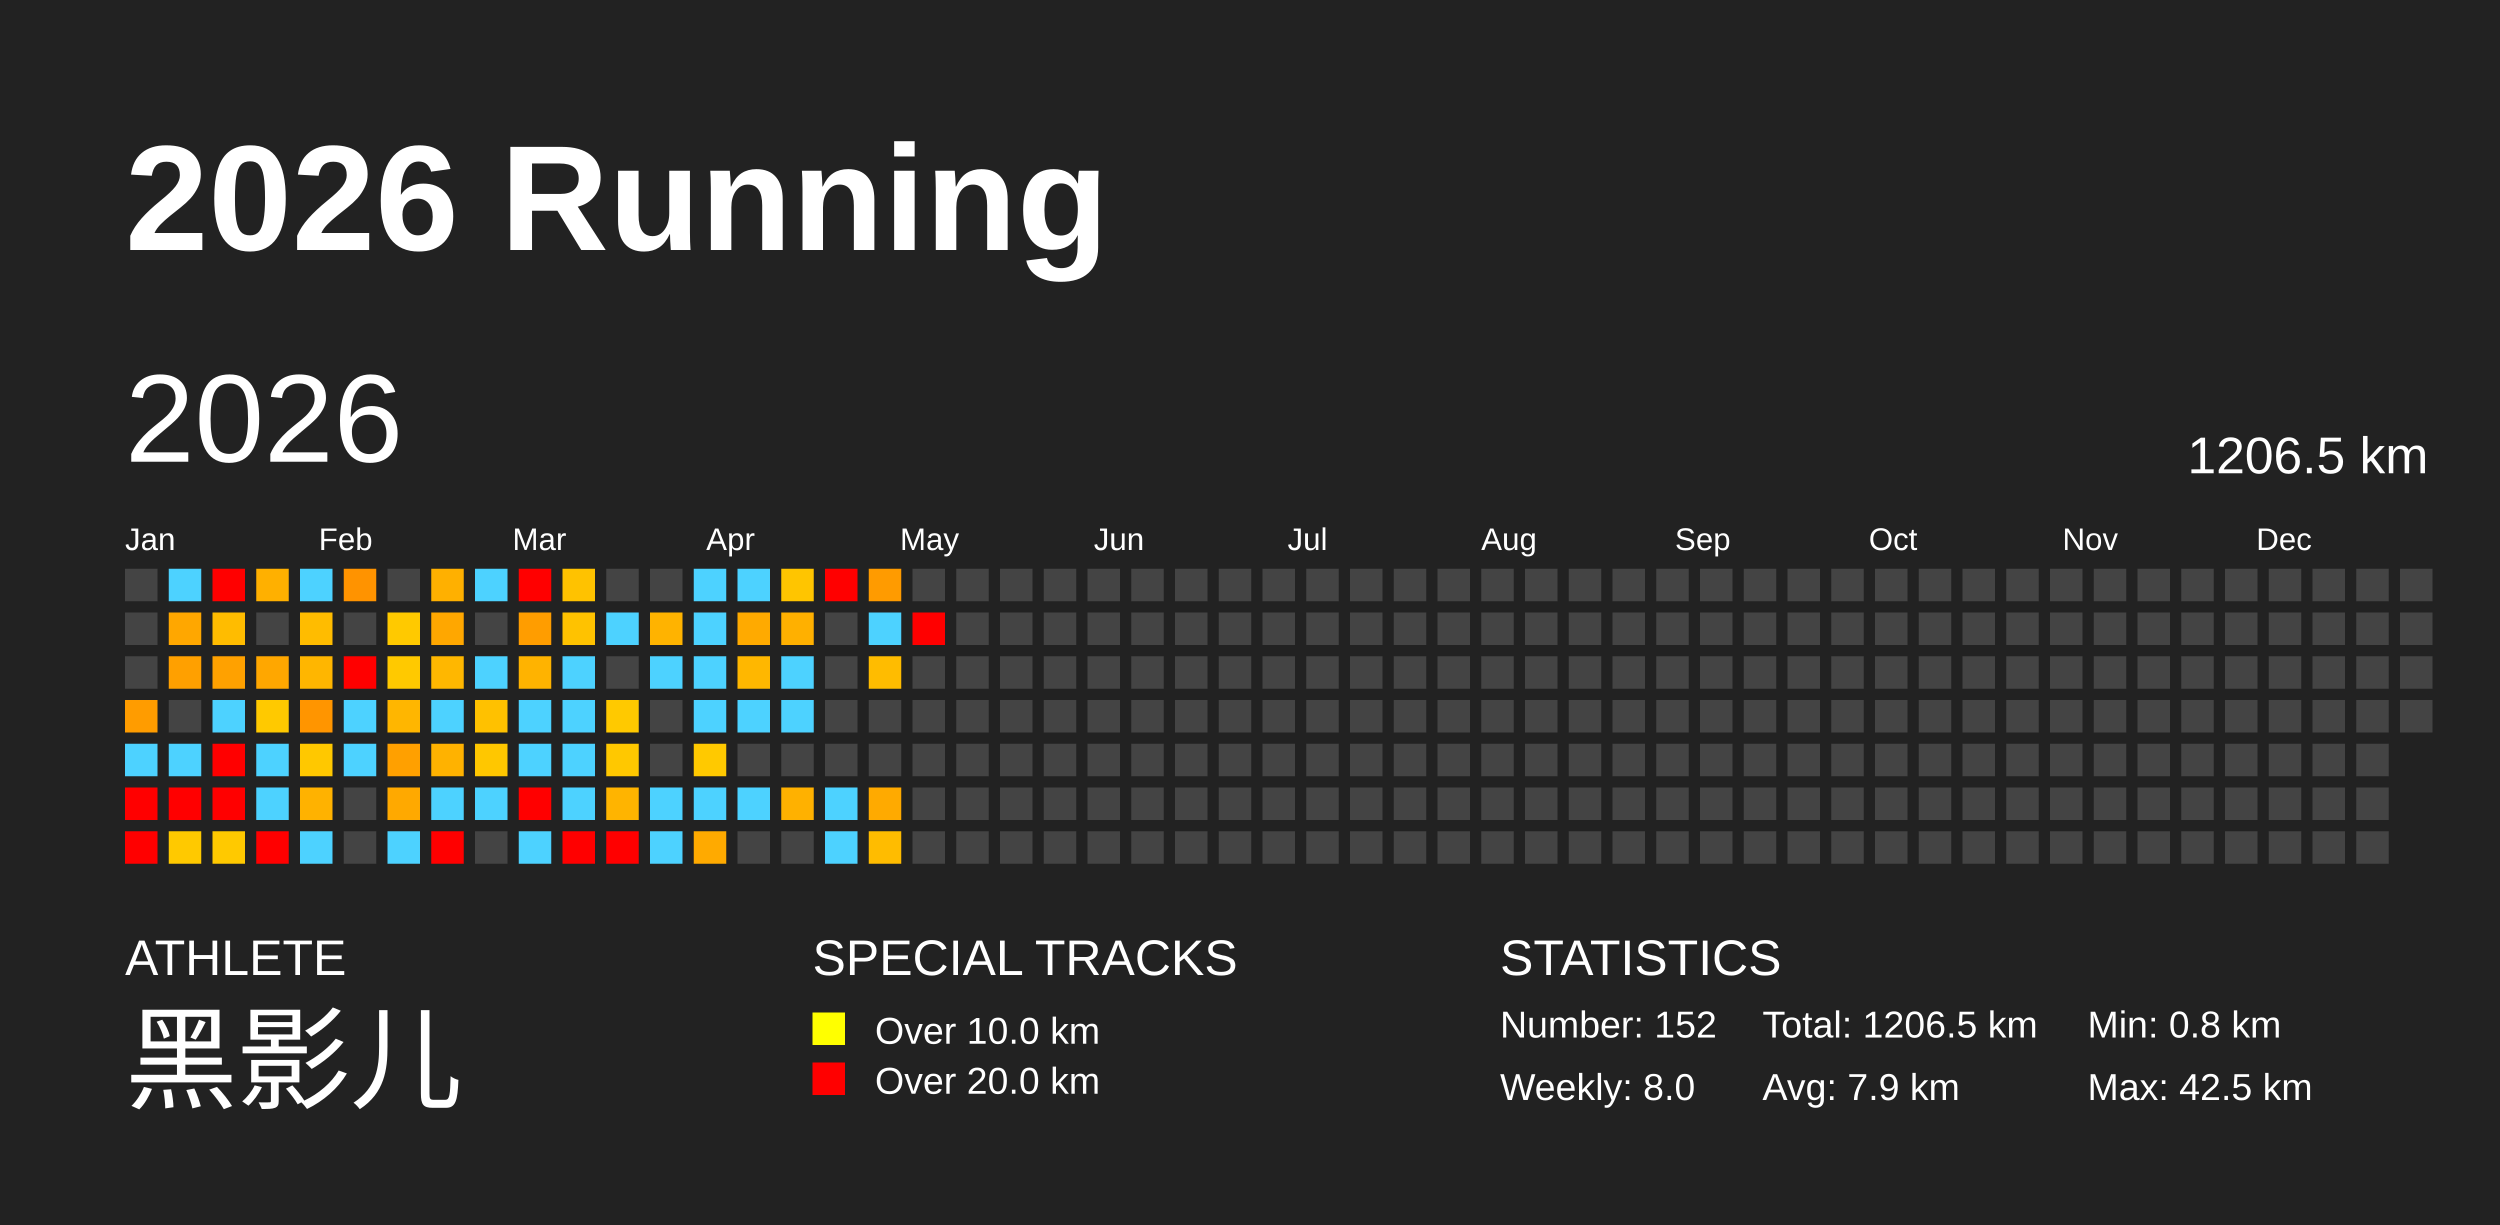
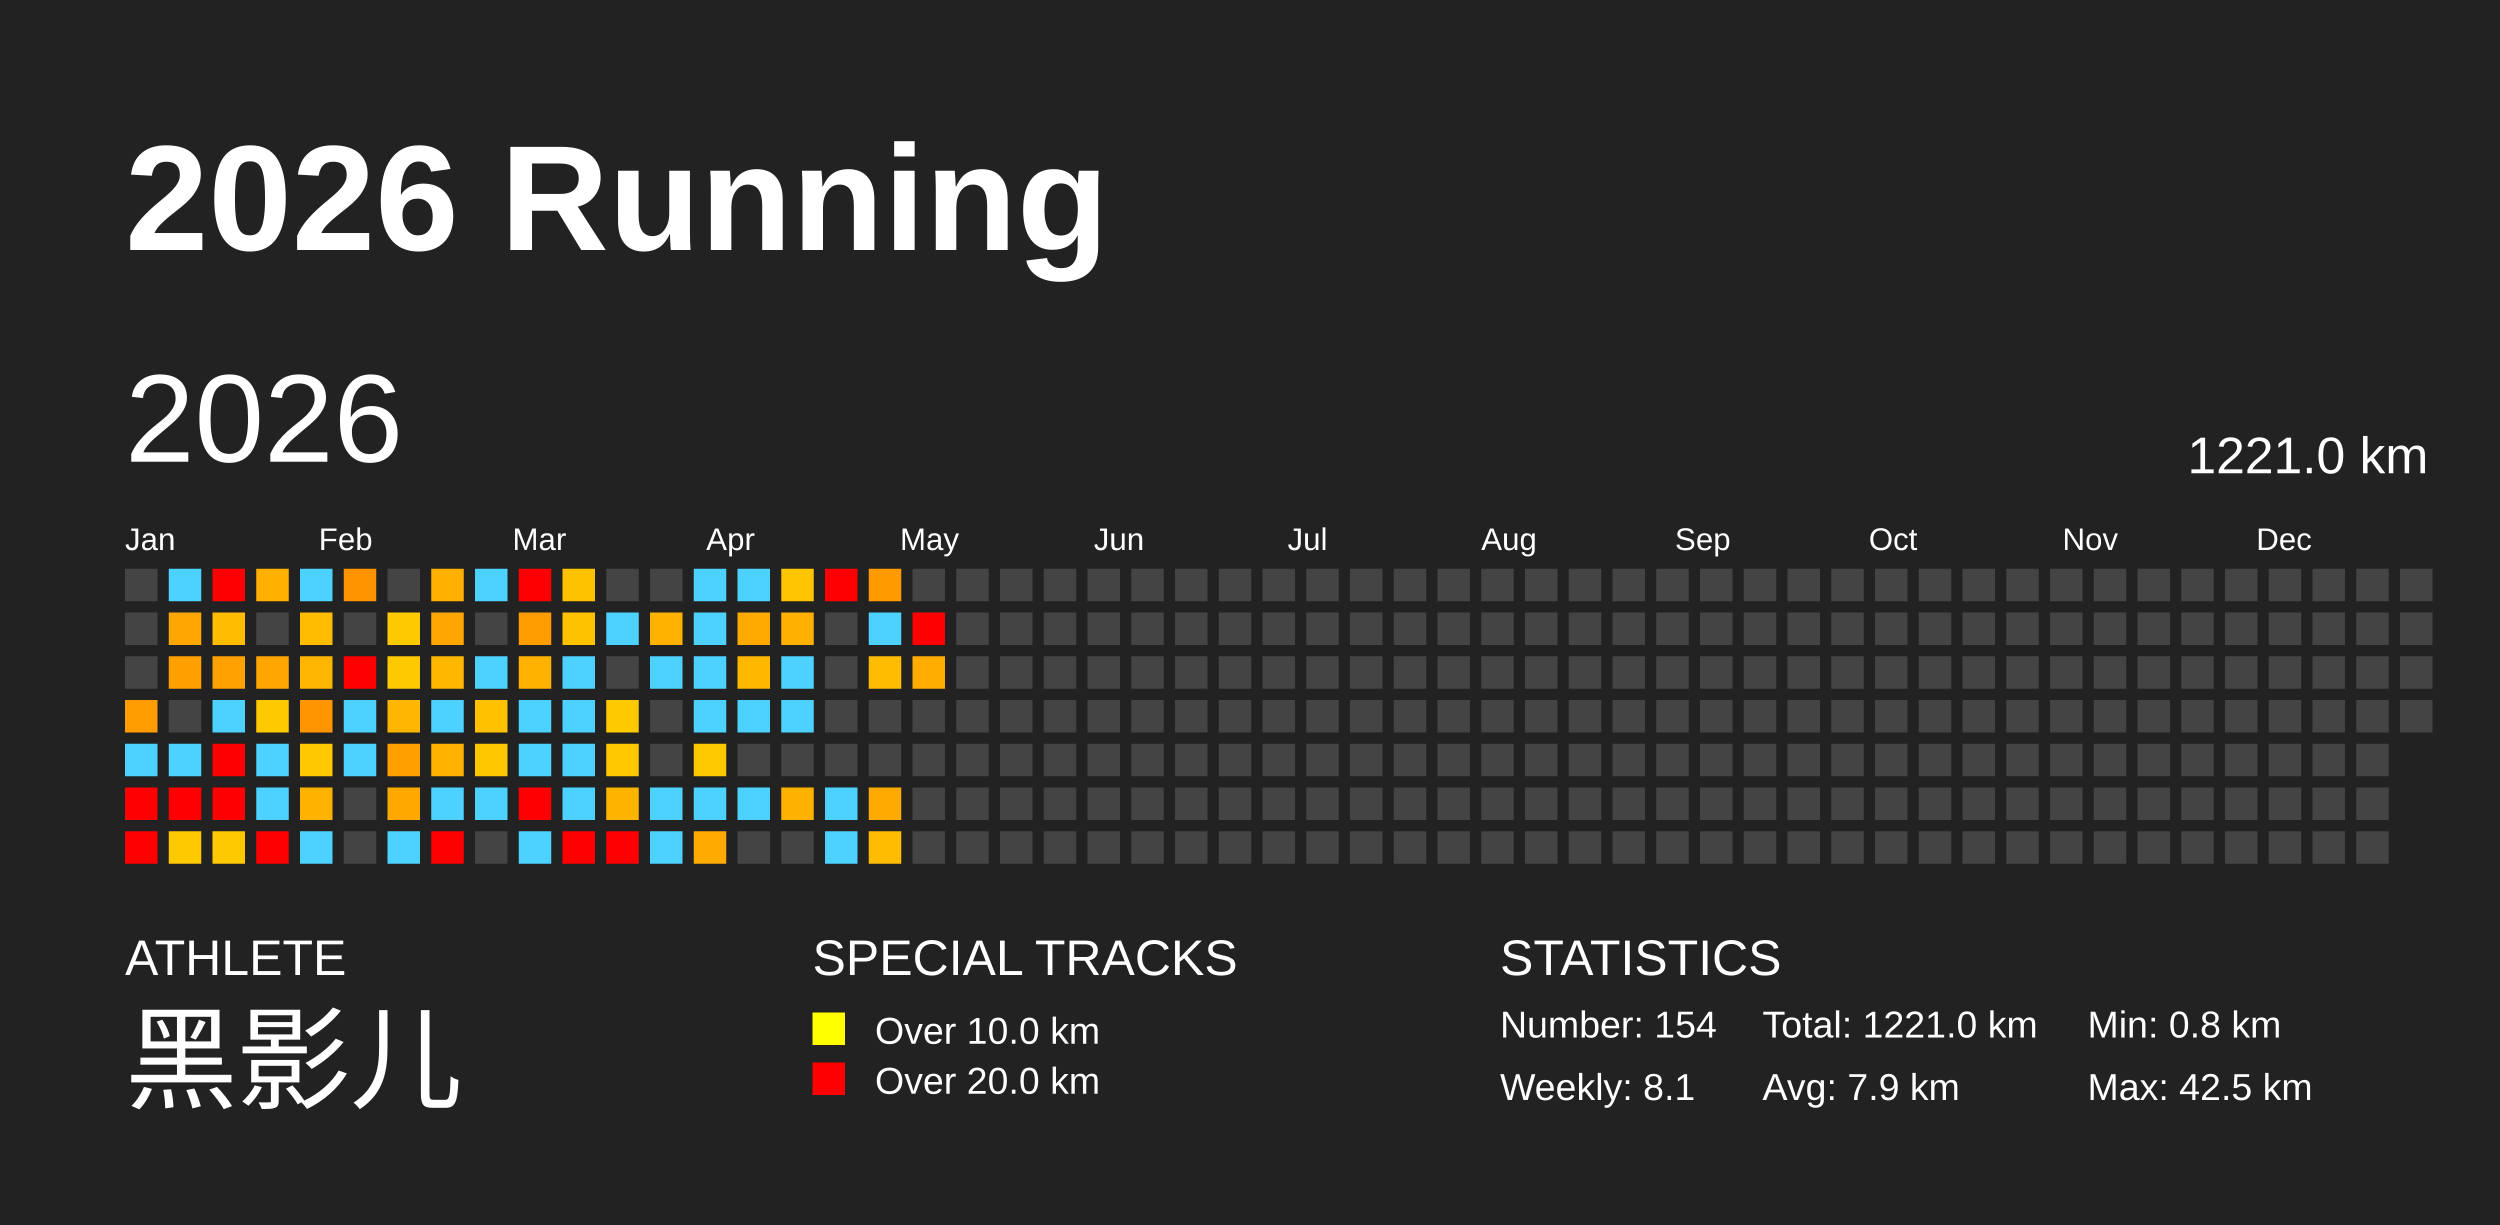
<svg xmlns="http://www.w3.org/2000/svg" baseProfile="full" height="98mm" version="1.1" viewBox="0,0,200,98" width="200mm">
  <defs />
  <rect fill="#222222" height="98" width="200" x="0" y="0" />
  <text fill="#FFFFFF" style="font-size:12px; font-family:Arial; font-weight:bold;" x="10" y="20">2026 Running</text>
  <text fill="#FFFFFF" style="font-size:4px; font-family:Arial" x="10" y="78">ATHLETE</text>
  <text fill="#FFFFFF" style="font-size:9px; font-family:Arial" x="10" y="88">黑影儿</text>
  <text fill="#FFFFFF" style="font-size:4px; font-family:Arial" x="65" y="78">SPECIAL TRACKS</text>
  <rect fill="yellow" height="2.6" width="2.6" x="65" y="81" />
  <text fill="#FFFFFF" style="font-size:3px; font-family:Arial" x="70" y="83.5">Over 10.0 km</text>
  <rect fill="red" height="2.6" width="2.6" x="65" y="85" />
  <text fill="#FFFFFF" style="font-size:3px; font-family:Arial" x="70" y="87.5">Over 20.0 km</text>
  <text fill="#FFFFFF" style="font-size:4px; font-family:Arial" x="120" y="78">STATISTICS</text>
-   <text fill="#FFFFFF" style="font-size:3px; font-family:Arial" x="120" y="83">Number: 152</text>
-   <text fill="#FFFFFF" style="font-size:3px; font-family:Arial" x="120" y="88">Weekly: 8.0</text>
-   <text fill="#FFFFFF" style="font-size:3px; font-family:Arial" x="141" y="83">Total: 1206.5 km</text>
+   <text fill="#FFFFFF" style="font-size:3px; font-family:Arial" x="120" y="83">Number: 154</text>
+   <text fill="#FFFFFF" style="font-size:3px; font-family:Arial" x="120" y="88">Weekly: 8.1</text>
+   <text fill="#FFFFFF" style="font-size:3px; font-family:Arial" x="141" y="83">Total: 1221.0 km</text>
  <text fill="#FFFFFF" style="font-size:3px; font-family:Arial" x="141" y="88">Avg: 7.9 km</text>
  <text fill="#FFFFFF" style="font-size:3px; font-family:Arial" x="167" y="83">Min: 0.8 km</text>
  <text fill="#FFFFFF" style="font-size:3px; font-family:Arial" x="167" y="88">Max: 42.5 km</text>
  <text dominant-baseline="hanging" fill="#FFFFFF" style="font-size:10.0px; font-family:Arial;" x="10" y="30">2026</text>
-   <text dominant-baseline="hanging" fill="#FFFFFF" style="font-size:4.125px; font-family:Arial;" x="175" y="35">1206.5 km</text>
+   <text dominant-baseline="hanging" fill="#FFFFFF" style="font-size:4.125px; font-family:Arial;" x="175" y="35">1221.0 km</text>
  <text fill="#FFFFFF" style="font-size:2.5px; font-family:Arial" x="10.0" y="44">Jan</text>
  <text fill="#FFFFFF" style="font-size:2.5px; font-family:Arial" x="25.5" y="44">Feb</text>
  <text fill="#FFFFFF" style="font-size:2.5px; font-family:Arial" x="41.0" y="44">Mar</text>
  <text fill="#FFFFFF" style="font-size:2.5px; font-family:Arial" x="56.5" y="44">Apr</text>
  <text fill="#FFFFFF" style="font-size:2.5px; font-family:Arial" x="72.0" y="44">May</text>
  <text fill="#FFFFFF" style="font-size:2.5px; font-family:Arial" x="87.5" y="44">Jun</text>
  <text fill="#FFFFFF" style="font-size:2.5px; font-family:Arial" x="103.0" y="44">Jul</text>
  <text fill="#FFFFFF" style="font-size:2.5px; font-family:Arial" x="118.5" y="44">Aug</text>
  <text fill="#FFFFFF" style="font-size:2.5px; font-family:Arial" x="134.0" y="44">Sep</text>
  <text fill="#FFFFFF" style="font-size:2.5px; font-family:Arial" x="149.5" y="44">Oct</text>
  <text fill="#FFFFFF" style="font-size:2.5px; font-family:Arial" x="165.0" y="44">Nov</text>
  <text fill="#FFFFFF" style="font-size:2.5px; font-family:Arial" x="180.5" y="44">Dec</text>
  <rect fill="#444444" height="2.6" width="2.6" x="10.0" y="45.5" />
  <rect fill="#444444" height="2.6" width="2.6" x="10.0" y="49.0" />
  <rect fill="#444444" height="2.6" width="2.6" x="10.0" y="52.5" />
  <rect fill="#ff9c00" height="2.6" width="2.6" x="10.0" y="56.0" />
  <rect fill="#4dd2ff" height="2.6" width="2.6" x="10.0" y="59.5" />
  <rect fill="red" height="2.6" width="2.6" x="10.0" y="63.0" />
  <rect fill="red" height="2.6" width="2.6" x="10.0" y="66.5" />
  <rect fill="#4dd2ff" height="2.6" width="2.6" x="13.5" y="45.5" />
  <rect fill="#ffa700" height="2.6" width="2.6" x="13.5" y="49.0" />
  <rect fill="#ffa000" height="2.6" width="2.6" x="13.5" y="52.5" />
  <rect fill="#444444" height="2.6" width="2.6" x="13.5" y="56.0" />
  <rect fill="#4dd2ff" height="2.6" width="2.6" x="13.5" y="59.5" />
  <rect fill="red" height="2.6" width="2.6" x="13.5" y="63.0" />
  <rect fill="#ffc900" height="2.6" width="2.6" x="13.5" y="66.5" />
  <rect fill="red" height="2.6" width="2.6" x="17.0" y="45.5" />
  <rect fill="#ffbc00" height="2.6" width="2.6" x="17.0" y="49.0" />
  <rect fill="#ffa100" height="2.6" width="2.6" x="17.0" y="52.5" />
  <rect fill="#4dd2ff" height="2.6" width="2.6" x="17.0" y="56.0" />
  <rect fill="red" height="2.6" width="2.6" x="17.0" y="59.5" />
  <rect fill="red" height="2.6" width="2.6" x="17.0" y="63.0" />
  <rect fill="#ffc900" height="2.6" width="2.6" x="17.0" y="66.5" />
  <rect fill="#ffb000" height="2.6" width="2.6" x="20.5" y="45.5" />
  <rect fill="#444444" height="2.6" width="2.6" x="20.5" y="49.0" />
  <rect fill="#ffa700" height="2.6" width="2.6" x="20.5" y="52.5" />
  <rect fill="#ffc900" height="2.6" width="2.6" x="20.5" y="56.0" />
  <rect fill="#4dd2ff" height="2.6" width="2.6" x="20.5" y="59.5" />
  <rect fill="#4dd2ff" height="2.6" width="2.6" x="20.5" y="63.0" />
  <rect fill="red" height="2.6" width="2.6" x="20.5" y="66.5" />
  <rect fill="#4dd2ff" height="2.6" width="2.6" x="24.0" y="45.5" />
  <rect fill="#ffbc00" height="2.6" width="2.6" x="24.0" y="49.0" />
  <rect fill="#ffb600" height="2.6" width="2.6" x="24.0" y="52.5" />
  <rect fill="#ff9500" height="2.6" width="2.6" x="24.0" y="56.0" />
  <rect fill="#ffc800" height="2.6" width="2.6" x="24.0" y="59.5" />
  <rect fill="#ffb200" height="2.6" width="2.6" x="24.0" y="63.0" />
  <rect fill="#4dd2ff" height="2.6" width="2.6" x="24.0" y="66.5" />
  <rect fill="#ff9300" height="2.6" width="2.6" x="27.5" y="45.5" />
  <rect fill="#444444" height="2.6" width="2.6" x="27.5" y="49.0" />
  <rect fill="red" height="2.6" width="2.6" x="27.5" y="52.5" />
  <rect fill="#4dd2ff" height="2.6" width="2.6" x="27.5" y="56.0" />
  <rect fill="#4dd2ff" height="2.6" width="2.6" x="27.5" y="59.5" />
  <rect fill="#444444" height="2.6" width="2.6" x="27.5" y="63.0" />
  <rect fill="#444444" height="2.6" width="2.6" x="27.5" y="66.5" />
  <rect fill="#444444" height="2.6" width="2.6" x="31.0" y="45.5" />
  <rect fill="#ffc900" height="2.6" width="2.6" x="31.0" y="49.0" />
  <rect fill="#ffc900" height="2.6" width="2.6" x="31.0" y="52.5" />
  <rect fill="#ffb600" height="2.6" width="2.6" x="31.0" y="56.0" />
  <rect fill="#ffa000" height="2.6" width="2.6" x="31.0" y="59.5" />
  <rect fill="#ffa900" height="2.6" width="2.6" x="31.0" y="63.0" />
  <rect fill="#4dd2ff" height="2.6" width="2.6" x="31.0" y="66.5" />
  <rect fill="#ffb000" height="2.6" width="2.6" x="34.5" y="45.5" />
  <rect fill="#ffa700" height="2.6" width="2.6" x="34.5" y="49.0" />
  <rect fill="#ffb700" height="2.6" width="2.6" x="34.5" y="52.5" />
  <rect fill="#4dd2ff" height="2.6" width="2.6" x="34.5" y="56.0" />
  <rect fill="#ffb200" height="2.6" width="2.6" x="34.5" y="59.5" />
  <rect fill="#4dd2ff" height="2.6" width="2.6" x="34.5" y="63.0" />
  <rect fill="red" height="2.6" width="2.6" x="34.5" y="66.5" />
  <rect fill="#4dd2ff" height="2.6" width="2.6" x="38.0" y="45.5" />
  <rect fill="#444444" height="2.6" width="2.6" x="38.0" y="49.0" />
  <rect fill="#4dd2ff" height="2.6" width="2.6" x="38.0" y="52.5" />
  <rect fill="#ffc100" height="2.6" width="2.6" x="38.0" y="56.0" />
  <rect fill="#ffc700" height="2.6" width="2.6" x="38.0" y="59.5" />
  <rect fill="#4dd2ff" height="2.6" width="2.6" x="38.0" y="63.0" />
  <rect fill="#444444" height="2.6" width="2.6" x="38.0" y="66.5" />
  <rect fill="red" height="2.6" width="2.6" x="41.5" y="45.5" />
  <rect fill="#ff9d00" height="2.6" width="2.6" x="41.5" y="49.0" />
  <rect fill="#ffb300" height="2.6" width="2.6" x="41.5" y="52.5" />
  <rect fill="#4dd2ff" height="2.6" width="2.6" x="41.5" y="56.0" />
  <rect fill="#4dd2ff" height="2.6" width="2.6" x="41.5" y="59.5" />
  <rect fill="red" height="2.6" width="2.6" x="41.5" y="63.0" />
  <rect fill="#4dd2ff" height="2.6" width="2.6" x="41.5" y="66.5" />
  <rect fill="#ffc200" height="2.6" width="2.6" x="45.0" y="45.5" />
  <rect fill="#ffc200" height="2.6" width="2.6" x="45.0" y="49.0" />
  <rect fill="#4dd2ff" height="2.6" width="2.6" x="45.0" y="52.5" />
  <rect fill="#4dd2ff" height="2.6" width="2.6" x="45.0" y="56.0" />
  <rect fill="#4dd2ff" height="2.6" width="2.6" x="45.0" y="59.5" />
  <rect fill="#4dd2ff" height="2.6" width="2.6" x="45.0" y="63.0" />
  <rect fill="red" height="2.6" width="2.6" x="45.0" y="66.5" />
  <rect fill="#444444" height="2.6" width="2.6" x="48.5" y="45.5" />
  <rect fill="#4dd2ff" height="2.6" width="2.6" x="48.5" y="49.0" />
  <rect fill="#444444" height="2.6" width="2.6" x="48.5" y="52.5" />
  <rect fill="#ffc900" height="2.6" width="2.6" x="48.5" y="56.0" />
  <rect fill="#ffc800" height="2.6" width="2.6" x="48.5" y="59.5" />
  <rect fill="#ffb400" height="2.6" width="2.6" x="48.5" y="63.0" />
  <rect fill="red" height="2.6" width="2.6" x="48.5" y="66.5" />
  <rect fill="#444444" height="2.6" width="2.6" x="52.0" y="45.5" />
  <rect fill="#ffb300" height="2.6" width="2.6" x="52.0" y="49.0" />
  <rect fill="#4dd2ff" height="2.6" width="2.6" x="52.0" y="52.5" />
  <rect fill="#444444" height="2.6" width="2.6" x="52.0" y="56.0" />
  <rect fill="#444444" height="2.6" width="2.6" x="52.0" y="59.5" />
  <rect fill="#4dd2ff" height="2.6" width="2.6" x="52.0" y="63.0" />
  <rect fill="#4dd2ff" height="2.6" width="2.6" x="52.0" y="66.5" />
  <rect fill="#4dd2ff" height="2.6" width="2.6" x="55.5" y="45.5" />
  <rect fill="#4dd2ff" height="2.6" width="2.6" x="55.5" y="49.0" />
  <rect fill="#4dd2ff" height="2.6" width="2.6" x="55.5" y="52.5" />
  <rect fill="#4dd2ff" height="2.6" width="2.6" x="55.5" y="56.0" />
  <rect fill="#ffc900" height="2.6" width="2.6" x="55.5" y="59.5" />
  <rect fill="#4dd2ff" height="2.6" width="2.6" x="55.5" y="63.0" />
  <rect fill="#ffaa00" height="2.6" width="2.6" x="55.5" y="66.5" />
  <rect fill="#4dd2ff" height="2.6" width="2.6" x="59.0" y="45.5" />
  <rect fill="#ffaa00" height="2.6" width="2.6" x="59.0" y="49.0" />
  <rect fill="#ffb700" height="2.6" width="2.6" x="59.0" y="52.5" />
  <rect fill="#4dd2ff" height="2.6" width="2.6" x="59.0" y="56.0" />
  <rect fill="#444444" height="2.6" width="2.6" x="59.0" y="59.5" />
  <rect fill="#4dd2ff" height="2.6" width="2.6" x="59.0" y="63.0" />
  <rect fill="#444444" height="2.6" width="2.6" x="59.0" y="66.5" />
  <rect fill="#ffc500" height="2.6" width="2.6" x="62.5" y="45.5" />
  <rect fill="#ffb000" height="2.6" width="2.6" x="62.5" y="49.0" />
  <rect fill="#4dd2ff" height="2.6" width="2.6" x="62.5" y="52.5" />
  <rect fill="#4dd2ff" height="2.6" width="2.6" x="62.5" y="56.0" />
  <rect fill="#444444" height="2.6" width="2.6" x="62.5" y="59.5" />
  <rect fill="#ffb100" height="2.6" width="2.6" x="62.5" y="63.0" />
  <rect fill="#444444" height="2.6" width="2.6" x="62.5" y="66.5" />
  <rect fill="red" height="2.6" width="2.6" x="66.0" y="45.5" />
  <rect fill="#444444" height="2.6" width="2.6" x="66.0" y="49.0" />
  <rect fill="#444444" height="2.6" width="2.6" x="66.0" y="52.5" />
  <rect fill="#444444" height="2.6" width="2.6" x="66.0" y="56.0" />
  <rect fill="#444444" height="2.6" width="2.6" x="66.0" y="59.5" />
  <rect fill="#4dd2ff" height="2.6" width="2.6" x="66.0" y="63.0" />
  <rect fill="#4dd2ff" height="2.6" width="2.6" x="66.0" y="66.5" />
  <rect fill="#ff9b00" height="2.6" width="2.6" x="69.5" y="45.5" />
  <rect fill="#4dd2ff" height="2.6" width="2.6" x="69.5" y="49.0" />
  <rect fill="#ffbc00" height="2.6" width="2.6" x="69.5" y="52.5" />
  <rect fill="#444444" height="2.6" width="2.6" x="69.5" y="56.0" />
  <rect fill="#444444" height="2.6" width="2.6" x="69.5" y="59.5" />
  <rect fill="#ffaa00" height="2.6" width="2.6" x="69.5" y="63.0" />
  <rect fill="#ffbc00" height="2.6" width="2.6" x="69.5" y="66.5" />
  <rect fill="#444444" height="2.6" width="2.6" x="73.0" y="45.5" />
  <rect fill="red" height="2.6" width="2.6" x="73.0" y="49.0" />
-   <rect fill="#444444" height="2.6" width="2.6" x="73.0" y="52.5" />
+   <rect fill="#ffad00" height="2.6" width="2.6" x="73.0" y="52.5" />
  <rect fill="#444444" height="2.6" width="2.6" x="73.0" y="56.0" />
  <rect fill="#444444" height="2.6" width="2.6" x="73.0" y="59.5" />
  <rect fill="#444444" height="2.6" width="2.6" x="73.0" y="63.0" />
  <rect fill="#444444" height="2.6" width="2.6" x="73.0" y="66.5" />
  <rect fill="#444444" height="2.6" width="2.6" x="76.5" y="45.5" />
  <rect fill="#444444" height="2.6" width="2.6" x="76.5" y="49.0" />
  <rect fill="#444444" height="2.6" width="2.6" x="76.5" y="52.5" />
  <rect fill="#444444" height="2.6" width="2.6" x="76.5" y="56.0" />
  <rect fill="#444444" height="2.6" width="2.6" x="76.5" y="59.5" />
  <rect fill="#444444" height="2.6" width="2.6" x="76.5" y="63.0" />
  <rect fill="#444444" height="2.6" width="2.6" x="76.5" y="66.5" />
  <rect fill="#444444" height="2.6" width="2.6" x="80.0" y="45.5" />
  <rect fill="#444444" height="2.6" width="2.6" x="80.0" y="49.0" />
  <rect fill="#444444" height="2.6" width="2.6" x="80.0" y="52.5" />
  <rect fill="#444444" height="2.6" width="2.6" x="80.0" y="56.0" />
  <rect fill="#444444" height="2.6" width="2.6" x="80.0" y="59.5" />
  <rect fill="#444444" height="2.6" width="2.6" x="80.0" y="63.0" />
  <rect fill="#444444" height="2.6" width="2.6" x="80.0" y="66.5" />
  <rect fill="#444444" height="2.6" width="2.6" x="83.5" y="45.5" />
  <rect fill="#444444" height="2.6" width="2.6" x="83.5" y="49.0" />
  <rect fill="#444444" height="2.6" width="2.6" x="83.5" y="52.5" />
  <rect fill="#444444" height="2.6" width="2.6" x="83.5" y="56.0" />
  <rect fill="#444444" height="2.6" width="2.6" x="83.5" y="59.5" />
  <rect fill="#444444" height="2.6" width="2.6" x="83.5" y="63.0" />
  <rect fill="#444444" height="2.6" width="2.6" x="83.5" y="66.5" />
  <rect fill="#444444" height="2.6" width="2.6" x="87.0" y="45.5" />
  <rect fill="#444444" height="2.6" width="2.6" x="87.0" y="49.0" />
  <rect fill="#444444" height="2.6" width="2.6" x="87.0" y="52.5" />
  <rect fill="#444444" height="2.6" width="2.6" x="87.0" y="56.0" />
  <rect fill="#444444" height="2.6" width="2.6" x="87.0" y="59.5" />
  <rect fill="#444444" height="2.6" width="2.6" x="87.0" y="63.0" />
  <rect fill="#444444" height="2.6" width="2.6" x="87.0" y="66.5" />
  <rect fill="#444444" height="2.6" width="2.6" x="90.5" y="45.5" />
  <rect fill="#444444" height="2.6" width="2.6" x="90.5" y="49.0" />
  <rect fill="#444444" height="2.6" width="2.6" x="90.5" y="52.5" />
  <rect fill="#444444" height="2.6" width="2.6" x="90.5" y="56.0" />
  <rect fill="#444444" height="2.6" width="2.6" x="90.5" y="59.5" />
  <rect fill="#444444" height="2.6" width="2.6" x="90.5" y="63.0" />
  <rect fill="#444444" height="2.6" width="2.6" x="90.5" y="66.5" />
  <rect fill="#444444" height="2.6" width="2.6" x="94.0" y="45.5" />
  <rect fill="#444444" height="2.6" width="2.6" x="94.0" y="49.0" />
  <rect fill="#444444" height="2.6" width="2.6" x="94.0" y="52.5" />
  <rect fill="#444444" height="2.6" width="2.6" x="94.0" y="56.0" />
  <rect fill="#444444" height="2.6" width="2.6" x="94.0" y="59.5" />
  <rect fill="#444444" height="2.6" width="2.6" x="94.0" y="63.0" />
  <rect fill="#444444" height="2.6" width="2.6" x="94.0" y="66.5" />
  <rect fill="#444444" height="2.6" width="2.6" x="97.5" y="45.5" />
  <rect fill="#444444" height="2.6" width="2.6" x="97.5" y="49.0" />
  <rect fill="#444444" height="2.6" width="2.6" x="97.5" y="52.5" />
  <rect fill="#444444" height="2.6" width="2.6" x="97.5" y="56.0" />
  <rect fill="#444444" height="2.6" width="2.6" x="97.5" y="59.5" />
  <rect fill="#444444" height="2.6" width="2.6" x="97.5" y="63.0" />
  <rect fill="#444444" height="2.6" width="2.6" x="97.5" y="66.5" />
  <rect fill="#444444" height="2.6" width="2.6" x="101.0" y="45.5" />
  <rect fill="#444444" height="2.6" width="2.6" x="101.0" y="49.0" />
  <rect fill="#444444" height="2.6" width="2.6" x="101.0" y="52.5" />
  <rect fill="#444444" height="2.6" width="2.6" x="101.0" y="56.0" />
  <rect fill="#444444" height="2.6" width="2.6" x="101.0" y="59.5" />
  <rect fill="#444444" height="2.6" width="2.6" x="101.0" y="63.0" />
  <rect fill="#444444" height="2.6" width="2.6" x="101.0" y="66.5" />
  <rect fill="#444444" height="2.6" width="2.6" x="104.5" y="45.5" />
  <rect fill="#444444" height="2.6" width="2.6" x="104.5" y="49.0" />
  <rect fill="#444444" height="2.6" width="2.6" x="104.5" y="52.5" />
  <rect fill="#444444" height="2.6" width="2.6" x="104.5" y="56.0" />
  <rect fill="#444444" height="2.6" width="2.6" x="104.5" y="59.5" />
  <rect fill="#444444" height="2.6" width="2.6" x="104.5" y="63.0" />
  <rect fill="#444444" height="2.6" width="2.6" x="104.5" y="66.5" />
  <rect fill="#444444" height="2.6" width="2.6" x="108.0" y="45.5" />
  <rect fill="#444444" height="2.6" width="2.6" x="108.0" y="49.0" />
  <rect fill="#444444" height="2.6" width="2.6" x="108.0" y="52.5" />
  <rect fill="#444444" height="2.6" width="2.6" x="108.0" y="56.0" />
  <rect fill="#444444" height="2.6" width="2.6" x="108.0" y="59.5" />
  <rect fill="#444444" height="2.6" width="2.6" x="108.0" y="63.0" />
  <rect fill="#444444" height="2.6" width="2.6" x="108.0" y="66.5" />
  <rect fill="#444444" height="2.6" width="2.6" x="111.5" y="45.5" />
  <rect fill="#444444" height="2.6" width="2.6" x="111.5" y="49.0" />
  <rect fill="#444444" height="2.6" width="2.6" x="111.5" y="52.5" />
  <rect fill="#444444" height="2.6" width="2.6" x="111.5" y="56.0" />
  <rect fill="#444444" height="2.6" width="2.6" x="111.5" y="59.5" />
  <rect fill="#444444" height="2.6" width="2.6" x="111.5" y="63.0" />
  <rect fill="#444444" height="2.6" width="2.6" x="111.5" y="66.5" />
  <rect fill="#444444" height="2.6" width="2.6" x="115.0" y="45.5" />
  <rect fill="#444444" height="2.6" width="2.6" x="115.0" y="49.0" />
  <rect fill="#444444" height="2.6" width="2.6" x="115.0" y="52.5" />
  <rect fill="#444444" height="2.6" width="2.6" x="115.0" y="56.0" />
  <rect fill="#444444" height="2.6" width="2.6" x="115.0" y="59.5" />
  <rect fill="#444444" height="2.6" width="2.6" x="115.0" y="63.0" />
  <rect fill="#444444" height="2.6" width="2.6" x="115.0" y="66.5" />
  <rect fill="#444444" height="2.6" width="2.6" x="118.5" y="45.5" />
  <rect fill="#444444" height="2.6" width="2.6" x="118.5" y="49.0" />
  <rect fill="#444444" height="2.6" width="2.6" x="118.5" y="52.5" />
  <rect fill="#444444" height="2.6" width="2.6" x="118.5" y="56.0" />
  <rect fill="#444444" height="2.6" width="2.6" x="118.5" y="59.5" />
  <rect fill="#444444" height="2.6" width="2.6" x="118.5" y="63.0" />
  <rect fill="#444444" height="2.6" width="2.6" x="118.5" y="66.5" />
  <rect fill="#444444" height="2.6" width="2.6" x="122.0" y="45.5" />
  <rect fill="#444444" height="2.6" width="2.6" x="122.0" y="49.0" />
  <rect fill="#444444" height="2.6" width="2.6" x="122.0" y="52.5" />
  <rect fill="#444444" height="2.6" width="2.6" x="122.0" y="56.0" />
  <rect fill="#444444" height="2.6" width="2.6" x="122.0" y="59.5" />
  <rect fill="#444444" height="2.6" width="2.6" x="122.0" y="63.0" />
  <rect fill="#444444" height="2.6" width="2.6" x="122.0" y="66.5" />
  <rect fill="#444444" height="2.6" width="2.6" x="125.5" y="45.5" />
  <rect fill="#444444" height="2.6" width="2.6" x="125.5" y="49.0" />
  <rect fill="#444444" height="2.6" width="2.6" x="125.5" y="52.5" />
  <rect fill="#444444" height="2.6" width="2.6" x="125.5" y="56.0" />
  <rect fill="#444444" height="2.6" width="2.6" x="125.5" y="59.5" />
  <rect fill="#444444" height="2.6" width="2.6" x="125.5" y="63.0" />
  <rect fill="#444444" height="2.6" width="2.6" x="125.5" y="66.5" />
  <rect fill="#444444" height="2.6" width="2.6" x="129.0" y="45.5" />
  <rect fill="#444444" height="2.6" width="2.6" x="129.0" y="49.0" />
  <rect fill="#444444" height="2.6" width="2.6" x="129.0" y="52.5" />
  <rect fill="#444444" height="2.6" width="2.6" x="129.0" y="56.0" />
  <rect fill="#444444" height="2.6" width="2.6" x="129.0" y="59.5" />
  <rect fill="#444444" height="2.6" width="2.6" x="129.0" y="63.0" />
  <rect fill="#444444" height="2.6" width="2.6" x="129.0" y="66.5" />
  <rect fill="#444444" height="2.6" width="2.6" x="132.5" y="45.5" />
  <rect fill="#444444" height="2.6" width="2.6" x="132.5" y="49.0" />
  <rect fill="#444444" height="2.6" width="2.6" x="132.5" y="52.5" />
  <rect fill="#444444" height="2.6" width="2.6" x="132.5" y="56.0" />
  <rect fill="#444444" height="2.6" width="2.6" x="132.5" y="59.5" />
  <rect fill="#444444" height="2.6" width="2.6" x="132.5" y="63.0" />
  <rect fill="#444444" height="2.6" width="2.6" x="132.5" y="66.5" />
  <rect fill="#444444" height="2.6" width="2.6" x="136.0" y="45.5" />
  <rect fill="#444444" height="2.6" width="2.6" x="136.0" y="49.0" />
  <rect fill="#444444" height="2.6" width="2.6" x="136.0" y="52.5" />
  <rect fill="#444444" height="2.6" width="2.6" x="136.0" y="56.0" />
  <rect fill="#444444" height="2.6" width="2.6" x="136.0" y="59.5" />
  <rect fill="#444444" height="2.6" width="2.6" x="136.0" y="63.0" />
  <rect fill="#444444" height="2.6" width="2.6" x="136.0" y="66.5" />
  <rect fill="#444444" height="2.6" width="2.6" x="139.5" y="45.5" />
  <rect fill="#444444" height="2.6" width="2.6" x="139.5" y="49.0" />
  <rect fill="#444444" height="2.6" width="2.6" x="139.5" y="52.5" />
  <rect fill="#444444" height="2.6" width="2.6" x="139.5" y="56.0" />
  <rect fill="#444444" height="2.6" width="2.6" x="139.5" y="59.5" />
  <rect fill="#444444" height="2.6" width="2.6" x="139.5" y="63.0" />
  <rect fill="#444444" height="2.6" width="2.6" x="139.5" y="66.5" />
  <rect fill="#444444" height="2.6" width="2.6" x="143.0" y="45.5" />
  <rect fill="#444444" height="2.6" width="2.6" x="143.0" y="49.0" />
  <rect fill="#444444" height="2.6" width="2.6" x="143.0" y="52.5" />
  <rect fill="#444444" height="2.6" width="2.6" x="143.0" y="56.0" />
  <rect fill="#444444" height="2.6" width="2.6" x="143.0" y="59.5" />
  <rect fill="#444444" height="2.6" width="2.6" x="143.0" y="63.0" />
  <rect fill="#444444" height="2.6" width="2.6" x="143.0" y="66.5" />
  <rect fill="#444444" height="2.6" width="2.6" x="146.5" y="45.5" />
  <rect fill="#444444" height="2.6" width="2.6" x="146.5" y="49.0" />
  <rect fill="#444444" height="2.6" width="2.6" x="146.5" y="52.5" />
  <rect fill="#444444" height="2.6" width="2.6" x="146.5" y="56.0" />
  <rect fill="#444444" height="2.6" width="2.6" x="146.5" y="59.5" />
  <rect fill="#444444" height="2.6" width="2.6" x="146.5" y="63.0" />
  <rect fill="#444444" height="2.6" width="2.6" x="146.5" y="66.5" />
  <rect fill="#444444" height="2.6" width="2.6" x="150.0" y="45.5" />
  <rect fill="#444444" height="2.6" width="2.6" x="150.0" y="49.0" />
  <rect fill="#444444" height="2.6" width="2.6" x="150.0" y="52.5" />
  <rect fill="#444444" height="2.6" width="2.6" x="150.0" y="56.0" />
  <rect fill="#444444" height="2.6" width="2.6" x="150.0" y="59.5" />
  <rect fill="#444444" height="2.6" width="2.6" x="150.0" y="63.0" />
  <rect fill="#444444" height="2.6" width="2.6" x="150.0" y="66.5" />
  <rect fill="#444444" height="2.6" width="2.6" x="153.5" y="45.5" />
  <rect fill="#444444" height="2.6" width="2.6" x="153.5" y="49.0" />
  <rect fill="#444444" height="2.6" width="2.6" x="153.5" y="52.5" />
  <rect fill="#444444" height="2.6" width="2.6" x="153.5" y="56.0" />
  <rect fill="#444444" height="2.6" width="2.6" x="153.5" y="59.5" />
  <rect fill="#444444" height="2.6" width="2.6" x="153.5" y="63.0" />
  <rect fill="#444444" height="2.6" width="2.6" x="153.5" y="66.5" />
  <rect fill="#444444" height="2.6" width="2.6" x="157.0" y="45.5" />
  <rect fill="#444444" height="2.6" width="2.6" x="157.0" y="49.0" />
  <rect fill="#444444" height="2.6" width="2.6" x="157.0" y="52.5" />
  <rect fill="#444444" height="2.6" width="2.6" x="157.0" y="56.0" />
  <rect fill="#444444" height="2.6" width="2.6" x="157.0" y="59.5" />
  <rect fill="#444444" height="2.6" width="2.6" x="157.0" y="63.0" />
  <rect fill="#444444" height="2.6" width="2.6" x="157.0" y="66.5" />
  <rect fill="#444444" height="2.6" width="2.6" x="160.5" y="45.5" />
  <rect fill="#444444" height="2.6" width="2.6" x="160.5" y="49.0" />
  <rect fill="#444444" height="2.6" width="2.6" x="160.5" y="52.5" />
  <rect fill="#444444" height="2.6" width="2.6" x="160.5" y="56.0" />
  <rect fill="#444444" height="2.6" width="2.6" x="160.5" y="59.5" />
  <rect fill="#444444" height="2.6" width="2.6" x="160.5" y="63.0" />
  <rect fill="#444444" height="2.6" width="2.6" x="160.5" y="66.5" />
  <rect fill="#444444" height="2.6" width="2.6" x="164.0" y="45.5" />
  <rect fill="#444444" height="2.6" width="2.6" x="164.0" y="49.0" />
  <rect fill="#444444" height="2.6" width="2.6" x="164.0" y="52.5" />
  <rect fill="#444444" height="2.6" width="2.6" x="164.0" y="56.0" />
  <rect fill="#444444" height="2.6" width="2.6" x="164.0" y="59.5" />
  <rect fill="#444444" height="2.6" width="2.6" x="164.0" y="63.0" />
  <rect fill="#444444" height="2.6" width="2.6" x="164.0" y="66.5" />
  <rect fill="#444444" height="2.6" width="2.6" x="167.5" y="45.5" />
  <rect fill="#444444" height="2.6" width="2.6" x="167.5" y="49.0" />
  <rect fill="#444444" height="2.6" width="2.6" x="167.5" y="52.5" />
  <rect fill="#444444" height="2.6" width="2.6" x="167.5" y="56.0" />
  <rect fill="#444444" height="2.6" width="2.6" x="167.5" y="59.5" />
  <rect fill="#444444" height="2.6" width="2.6" x="167.5" y="63.0" />
  <rect fill="#444444" height="2.6" width="2.6" x="167.5" y="66.5" />
  <rect fill="#444444" height="2.6" width="2.6" x="171.0" y="45.5" />
  <rect fill="#444444" height="2.6" width="2.6" x="171.0" y="49.0" />
  <rect fill="#444444" height="2.6" width="2.6" x="171.0" y="52.5" />
  <rect fill="#444444" height="2.6" width="2.6" x="171.0" y="56.0" />
  <rect fill="#444444" height="2.6" width="2.6" x="171.0" y="59.5" />
  <rect fill="#444444" height="2.6" width="2.6" x="171.0" y="63.0" />
  <rect fill="#444444" height="2.6" width="2.6" x="171.0" y="66.5" />
  <rect fill="#444444" height="2.6" width="2.6" x="174.5" y="45.5" />
  <rect fill="#444444" height="2.6" width="2.6" x="174.5" y="49.0" />
  <rect fill="#444444" height="2.6" width="2.6" x="174.5" y="52.5" />
  <rect fill="#444444" height="2.6" width="2.6" x="174.5" y="56.0" />
  <rect fill="#444444" height="2.6" width="2.6" x="174.5" y="59.5" />
  <rect fill="#444444" height="2.6" width="2.6" x="174.5" y="63.0" />
  <rect fill="#444444" height="2.6" width="2.6" x="174.5" y="66.5" />
  <rect fill="#444444" height="2.6" width="2.6" x="178.0" y="45.5" />
  <rect fill="#444444" height="2.6" width="2.6" x="178.0" y="49.0" />
  <rect fill="#444444" height="2.6" width="2.6" x="178.0" y="52.5" />
  <rect fill="#444444" height="2.6" width="2.6" x="178.0" y="56.0" />
  <rect fill="#444444" height="2.6" width="2.6" x="178.0" y="59.5" />
  <rect fill="#444444" height="2.6" width="2.6" x="178.0" y="63.0" />
  <rect fill="#444444" height="2.6" width="2.6" x="178.0" y="66.5" />
  <rect fill="#444444" height="2.6" width="2.6" x="181.5" y="45.5" />
  <rect fill="#444444" height="2.6" width="2.6" x="181.5" y="49.0" />
  <rect fill="#444444" height="2.6" width="2.6" x="181.5" y="52.5" />
  <rect fill="#444444" height="2.6" width="2.6" x="181.5" y="56.0" />
  <rect fill="#444444" height="2.6" width="2.6" x="181.5" y="59.5" />
  <rect fill="#444444" height="2.6" width="2.6" x="181.5" y="63.0" />
  <rect fill="#444444" height="2.6" width="2.6" x="181.5" y="66.5" />
  <rect fill="#444444" height="2.6" width="2.6" x="185.0" y="45.5" />
  <rect fill="#444444" height="2.6" width="2.6" x="185.0" y="49.0" />
  <rect fill="#444444" height="2.6" width="2.6" x="185.0" y="52.5" />
  <rect fill="#444444" height="2.6" width="2.6" x="185.0" y="56.0" />
  <rect fill="#444444" height="2.6" width="2.6" x="185.0" y="59.5" />
  <rect fill="#444444" height="2.6" width="2.6" x="185.0" y="63.0" />
  <rect fill="#444444" height="2.6" width="2.6" x="185.0" y="66.5" />
  <rect fill="#444444" height="2.6" width="2.6" x="188.5" y="45.5" />
  <rect fill="#444444" height="2.6" width="2.6" x="188.5" y="49.0" />
  <rect fill="#444444" height="2.6" width="2.6" x="188.5" y="52.5" />
  <rect fill="#444444" height="2.6" width="2.6" x="188.5" y="56.0" />
  <rect fill="#444444" height="2.6" width="2.6" x="188.5" y="59.5" />
  <rect fill="#444444" height="2.6" width="2.6" x="188.5" y="63.0" />
  <rect fill="#444444" height="2.6" width="2.6" x="188.5" y="66.5" />
  <rect fill="#444444" height="2.6" width="2.6" x="192.0" y="45.5" />
  <rect fill="#444444" height="2.6" width="2.6" x="192.0" y="49.0" />
  <rect fill="#444444" height="2.6" width="2.6" x="192.0" y="52.5" />
  <rect fill="#444444" height="2.6" width="2.6" x="192.0" y="56.0" />
</svg>
